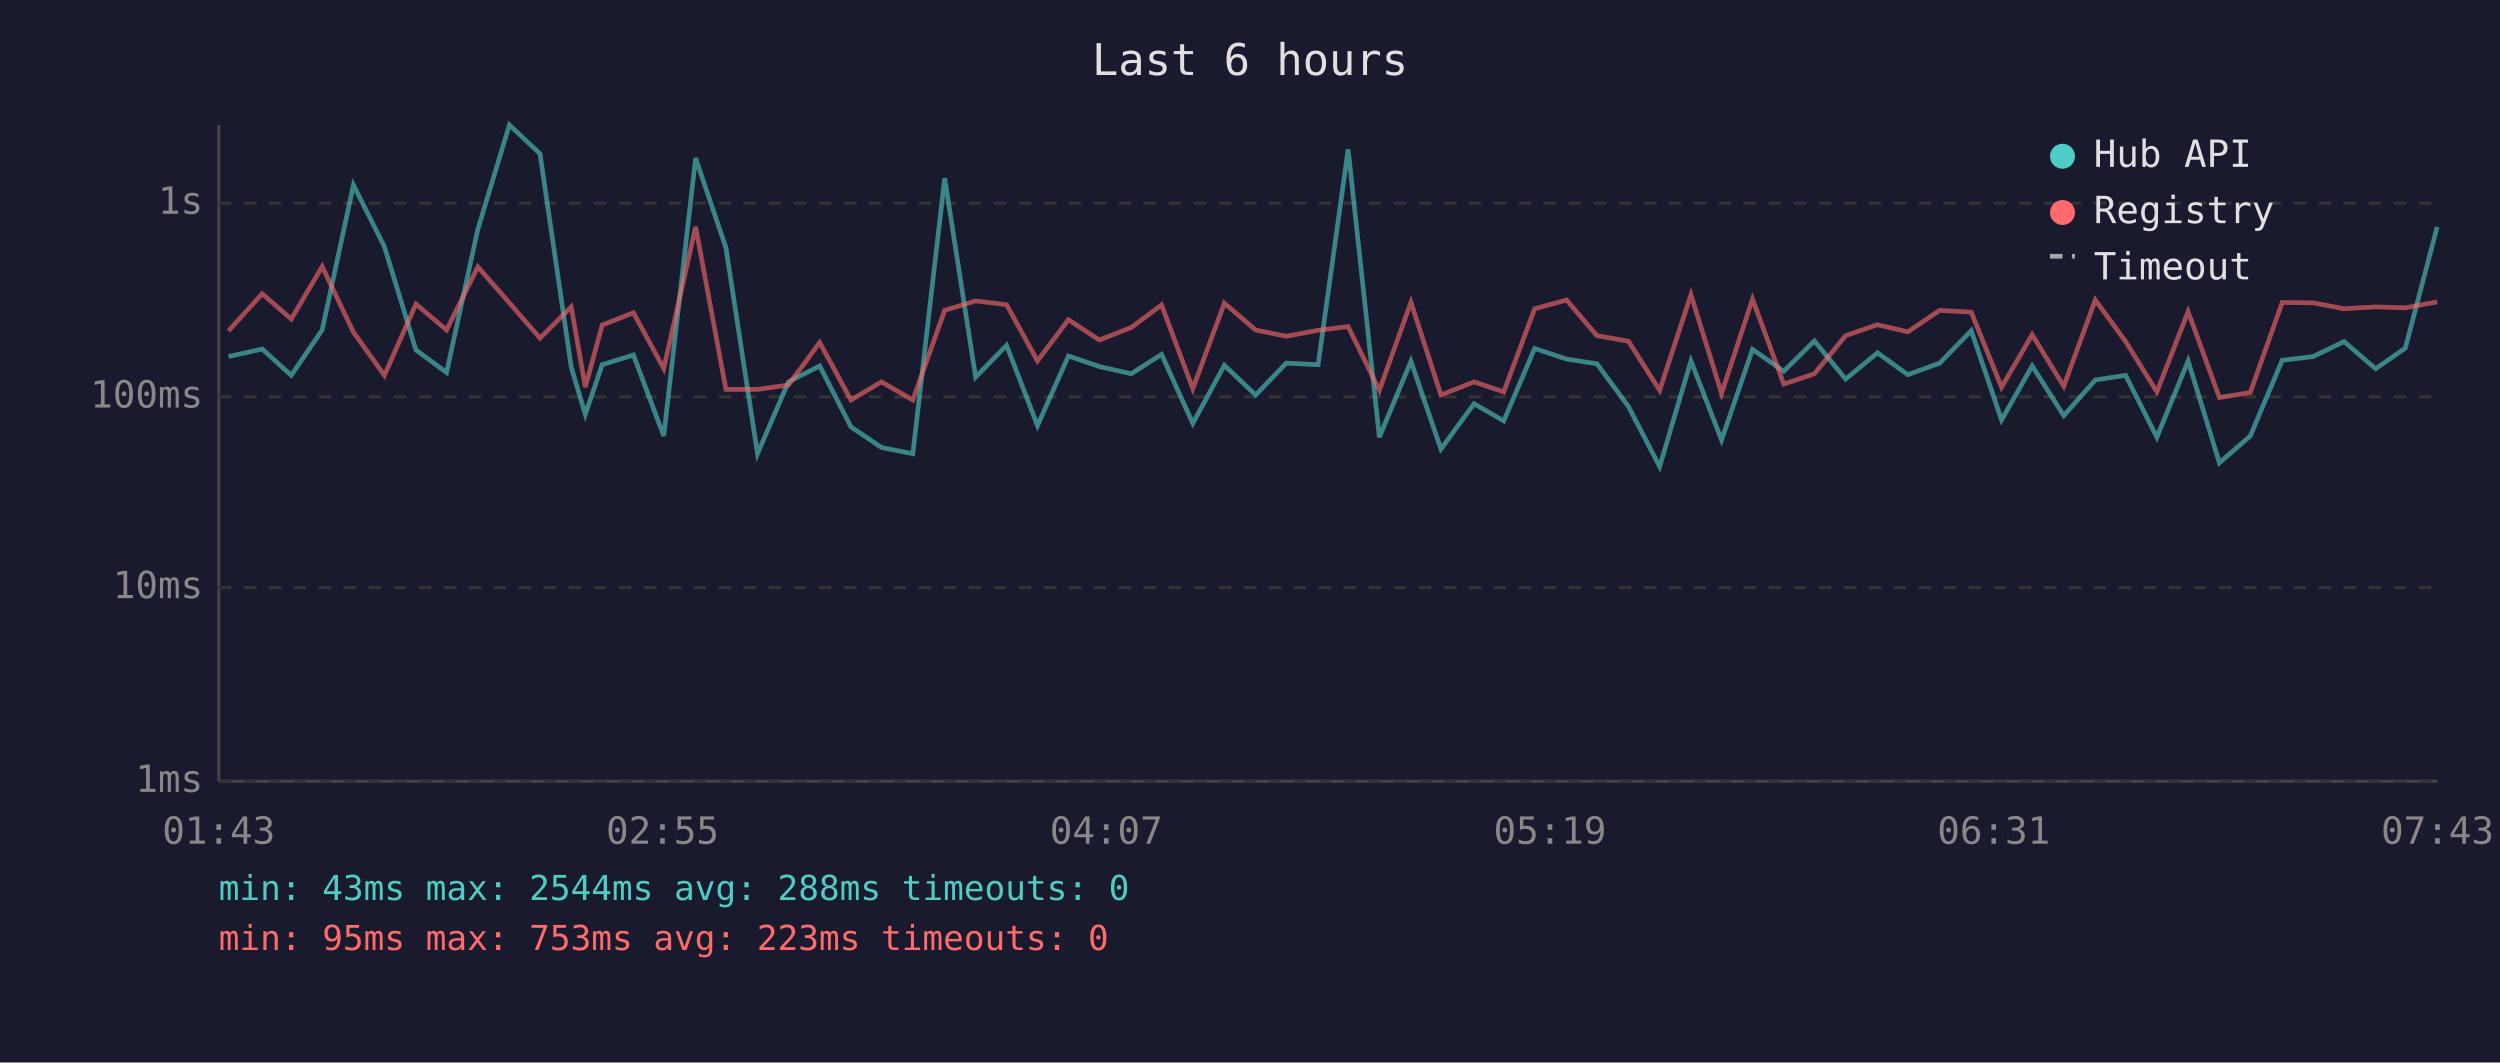
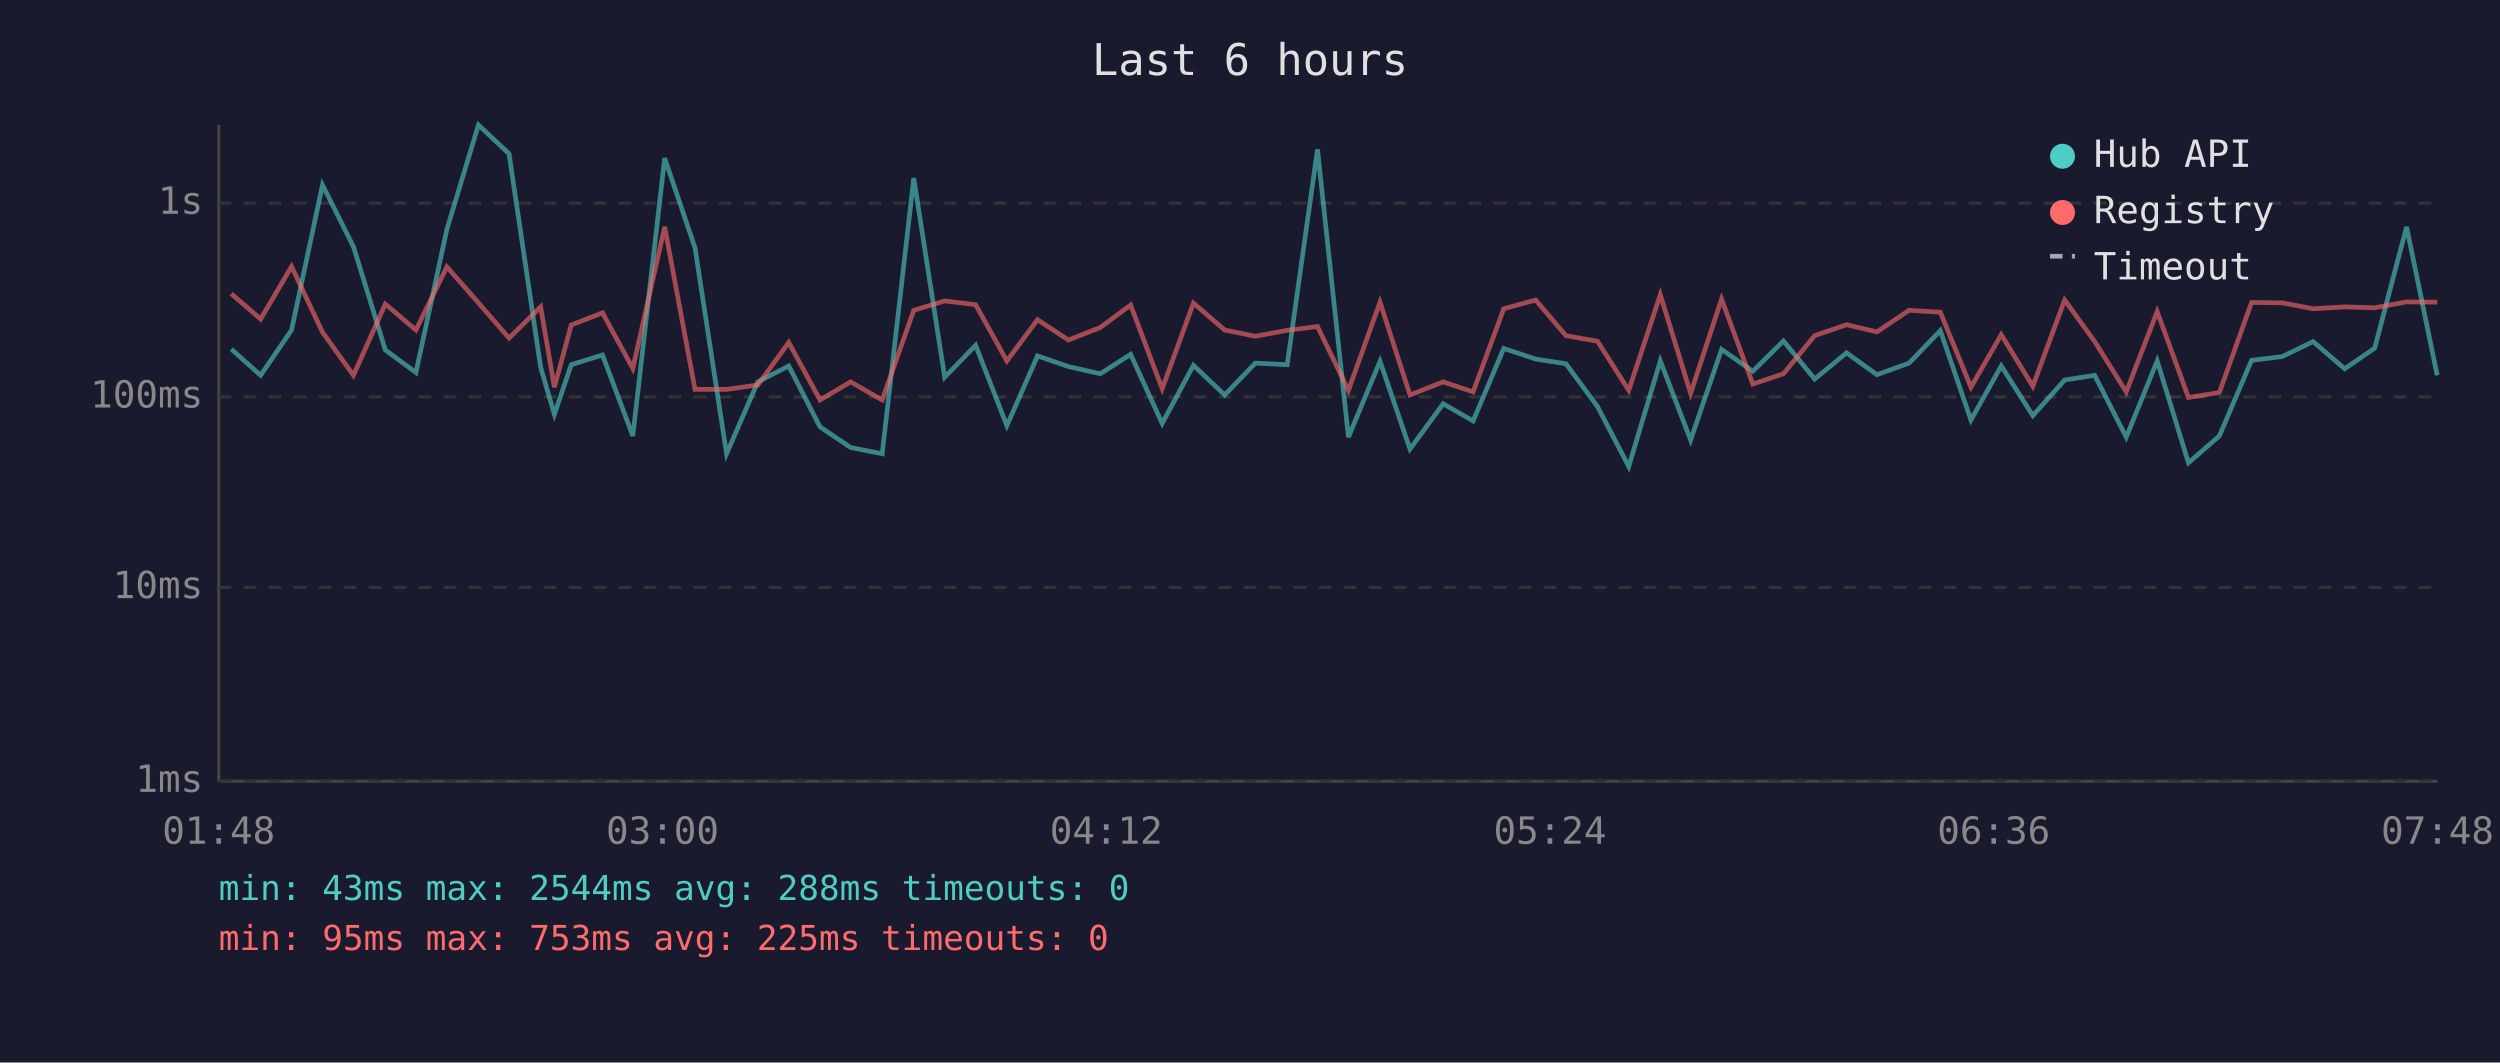
<svg xmlns="http://www.w3.org/2000/svg" viewBox="0 0 800 340" font-family="monospace" font-size="12">
  <rect width="800" height="340" fill="#1a1a2e" />
  <text x="400" y="24" fill="#e0e0e0" font-size="14" text-anchor="middle">Last 6 hours</text>
  <line x1="70" y1="40" x2="70" y2="250" stroke="#444" stroke-width="1" />
  <line x1="70" y1="250" x2="780" y2="250" stroke="#444" stroke-width="1" />
  <line x1="70" y1="250" x2="780" y2="250" stroke="#333" stroke-width="1" stroke-dasharray="4" />
  <text x="65" y="250" fill="#888" text-anchor="end" dominant-baseline="middle">1ms</text>
  <line x1="70" y1="188" x2="780" y2="188" stroke="#333" stroke-width="1" stroke-dasharray="4" />
  <text x="65" y="188" fill="#888" text-anchor="end" dominant-baseline="middle">10ms</text>
  <line x1="70" y1="127" x2="780" y2="127" stroke="#333" stroke-width="1" stroke-dasharray="4" />
  <text x="65" y="127" fill="#888" text-anchor="end" dominant-baseline="middle">100ms</text>
  <line x1="70" y1="65" x2="780" y2="65" stroke="#333" stroke-width="1" stroke-dasharray="4" />
  <text x="65" y="65" fill="#888" text-anchor="end" dominant-baseline="middle">1s</text>
-   <text x="70" y="270" fill="#888" text-anchor="middle">01:43</text>
-   <text x="212" y="270" fill="#888" text-anchor="middle">02:55</text>
-   <text x="354" y="270" fill="#888" text-anchor="middle">04:07</text>
-   <text x="496" y="270" fill="#888" text-anchor="middle">05:19</text>
-   <text x="638" y="270" fill="#888" text-anchor="middle">06:31</text>
-   <text x="780" y="270" fill="#888" text-anchor="middle">07:43</text>
-   <polyline points="73.1,114.1 83.9,111.7 93.2,120.1 103.1,105.6 113.1,59.2 123.0,78.9 133.1,112.0 142.9,119.2 152.9,73.4 163.0,40.0 172.8,49.2 182.8,117.5 187.3,132.6 192.7,116.7 202.7,113.6 212.4,139.5 222.6,50.6 232.3,79.3 242.4,145.2 252.3,122.2 262.3,117.1 272.3,136.6 282.1,143.2 292.1,145.2 302.3,57.0 312.2,120.7 322.1,110.5 332.0,136.2 341.9,113.9 351.8,117.3 362.0,119.6 371.7,113.4 381.7,135.5 391.8,116.9 401.8,126.4 411.6,116.2 421.8,116.7 431.4,47.8 441.4,139.9 451.5,115.6 461.1,143.7 471.7,129.2 481.2,134.7 491.1,111.5 501.3,114.9 511.0,116.4 521.1,130.1 531.1,149.3 541.1,115.5 550.9,140.8 560.8,111.8 570.8,118.8 580.6,109.1 590.6,121.3 600.8,112.9 610.5,119.9 620.7,116.2 630.8,105.8 640.5,134.4 650.3,117.1 660.4,133.0 670.5,121.6 680.2,120.1 690.2,139.9 700.2,115.5 710.2,148.1 720.1,139.5 730.3,115.3 740.2,114.1 750.1,109.3 760.2,118.0 769.7,111.4 779.9,72.6" fill="none" stroke="#4ecdc4" stroke-width="1.5" opacity="0.6" />
-   <polyline points="73.1,105.9 83.9,94.0 93.2,102.1 103.1,85.3 113.1,106.3 123.0,120.1 133.1,97.3 142.9,105.6 152.9,85.4 163.0,96.9 172.8,108.2 182.8,98.2 187.3,123.9 192.7,104.0 202.7,100.1 212.4,117.9 222.6,72.6 232.3,124.6 242.4,124.6 252.3,123.2 262.3,109.6 272.3,128.0 282.1,122.2 292.1,128.0 302.3,99.3 312.2,96.3 322.1,97.5 332.0,115.5 341.9,102.3 351.8,108.8 362.0,104.8 371.7,97.6 381.7,124.4 391.8,97.0 401.8,105.6 411.6,107.6 421.8,105.7 431.4,104.5 441.4,124.9 451.5,96.7 461.1,126.4 471.7,122.2 481.2,125.4 491.1,98.8 501.3,96.0 511.0,107.4 521.1,109.2 531.1,124.9 541.1,94.3 550.9,125.9 560.8,95.7 570.8,122.9 580.6,119.6 590.6,107.4 600.8,103.9 610.5,106.2 620.7,99.3 630.8,99.9 640.5,123.9 650.3,107.1 660.4,123.6 670.5,96.0 680.2,109.3 690.2,125.4 700.2,99.7 710.2,127.2 720.1,125.6 730.3,96.8 740.2,96.9 750.1,98.8 760.2,98.2 769.7,98.5 779.9,96.6" fill="none" stroke="#ff6b6b" stroke-width="1.5" opacity="0.6" />
+   <text x="70" y="270" fill="#888" text-anchor="middle">01:48</text>
+   <text x="212" y="270" fill="#888" text-anchor="middle">03:00</text>
+   <text x="354" y="270" fill="#888" text-anchor="middle">04:12</text>
+   <text x="496" y="270" fill="#888" text-anchor="middle">05:24</text>
+   <text x="638" y="270" fill="#888" text-anchor="middle">06:36</text>
+   <text x="780" y="270" fill="#888" text-anchor="middle">07:48</text>
+   <polyline points="74.0,111.7 83.4,120.1 93.3,105.6 103.2,59.2 113.1,78.9 123.3,112.0 133.1,119.2 143.0,73.4 153.1,40.0 162.9,49.2 173.0,117.5 177.4,132.6 182.8,116.7 192.8,113.6 202.5,139.5 212.7,50.6 222.4,79.3 232.5,145.2 242.5,122.2 252.4,117.1 262.4,136.6 272.2,143.2 282.3,145.2 292.4,57.0 302.3,120.7 312.2,110.5 322.2,136.2 332.0,113.9 341.9,117.3 352.1,119.6 361.8,113.4 371.9,135.5 381.9,116.9 391.9,126.4 401.7,116.2 411.9,116.7 421.6,47.8 431.5,139.9 441.6,115.6 451.2,143.7 461.8,129.2 471.4,134.7 481.2,111.5 491.4,114.9 501.1,116.4 511.2,130.1 521.2,149.3 531.3,115.5 541.0,140.8 550.9,111.8 560.9,118.8 570.7,109.1 580.7,121.3 590.9,112.9 600.6,119.9 610.9,116.2 620.9,105.8 630.7,134.4 640.4,117.1 650.5,133.0 660.7,121.6 670.3,120.1 680.4,139.9 690.3,115.5 700.3,148.1 710.2,139.5 720.5,115.3 730.3,114.1 740.2,109.3 750.3,118.0 759.9,111.4 770.1,72.6 779.9,120.1" fill="none" stroke="#4ecdc4" stroke-width="1.5" opacity="0.6" />
+   <polyline points="74.0,94.0 83.4,102.1 93.3,85.3 103.2,106.3 113.1,120.1 123.3,97.3 133.1,105.6 143.0,85.4 153.1,96.9 162.9,108.2 173.0,98.2 177.4,123.9 182.8,104.0 192.8,100.1 202.5,117.9 212.7,72.6 222.4,124.6 232.5,124.6 242.5,123.2 252.4,109.6 262.4,128.0 272.2,122.2 282.3,128.0 292.4,99.3 302.3,96.3 312.2,97.5 322.2,115.5 332.0,102.3 341.9,108.8 352.1,104.8 361.8,97.6 371.9,124.4 381.9,97.0 391.9,105.6 401.7,107.6 411.9,105.7 421.6,104.5 431.5,124.9 441.6,96.7 451.2,126.4 461.8,122.2 471.4,125.4 481.2,98.8 491.4,96.0 501.1,107.4 511.2,109.2 521.2,124.9 531.3,94.3 541.0,125.9 550.9,95.7 560.9,122.9 570.7,119.6 580.7,107.4 590.9,103.9 600.6,106.2 610.9,99.3 620.9,99.9 630.7,123.9 640.4,107.1 650.5,123.6 660.7,96.0 670.3,109.3 680.4,125.4 690.3,99.7 700.3,127.2 710.2,125.6 720.5,96.8 730.3,96.9 740.2,98.8 750.3,98.2 759.9,98.5 770.1,96.6 779.9,96.7" fill="none" stroke="#ff6b6b" stroke-width="1.5" opacity="0.6" />
  <circle cx="660" cy="50" r="4" fill="#4ecdc4" />
  <text x="670" y="50" fill="#e0e0e0" dominant-baseline="middle">Hub API</text>
  <circle cx="660" cy="68" r="4" fill="#ff6b6b" />
  <text x="670" y="68" fill="#e0e0e0" dominant-baseline="middle">Registry</text>
  <line x1="656" y1="82" x2="664" y2="82" stroke="#e0e0e0" stroke-width="1.5" stroke-dasharray="4,3" opacity="0.7" />
  <text x="670" y="86" fill="#e0e0e0" dominant-baseline="middle">Timeout</text>
  <text x="70" y="288" fill="#4ecdc4" font-size="11">min: 43ms  max: 2544ms  avg: 288ms  timeouts: 0</text>
-   <text x="70" y="304" fill="#ff6b6b" font-size="11">min: 95ms  max: 753ms  avg: 223ms  timeouts: 0</text>
+   <text x="70" y="304" fill="#ff6b6b" font-size="11">min: 95ms  max: 753ms  avg: 225ms  timeouts: 0</text>
</svg>
